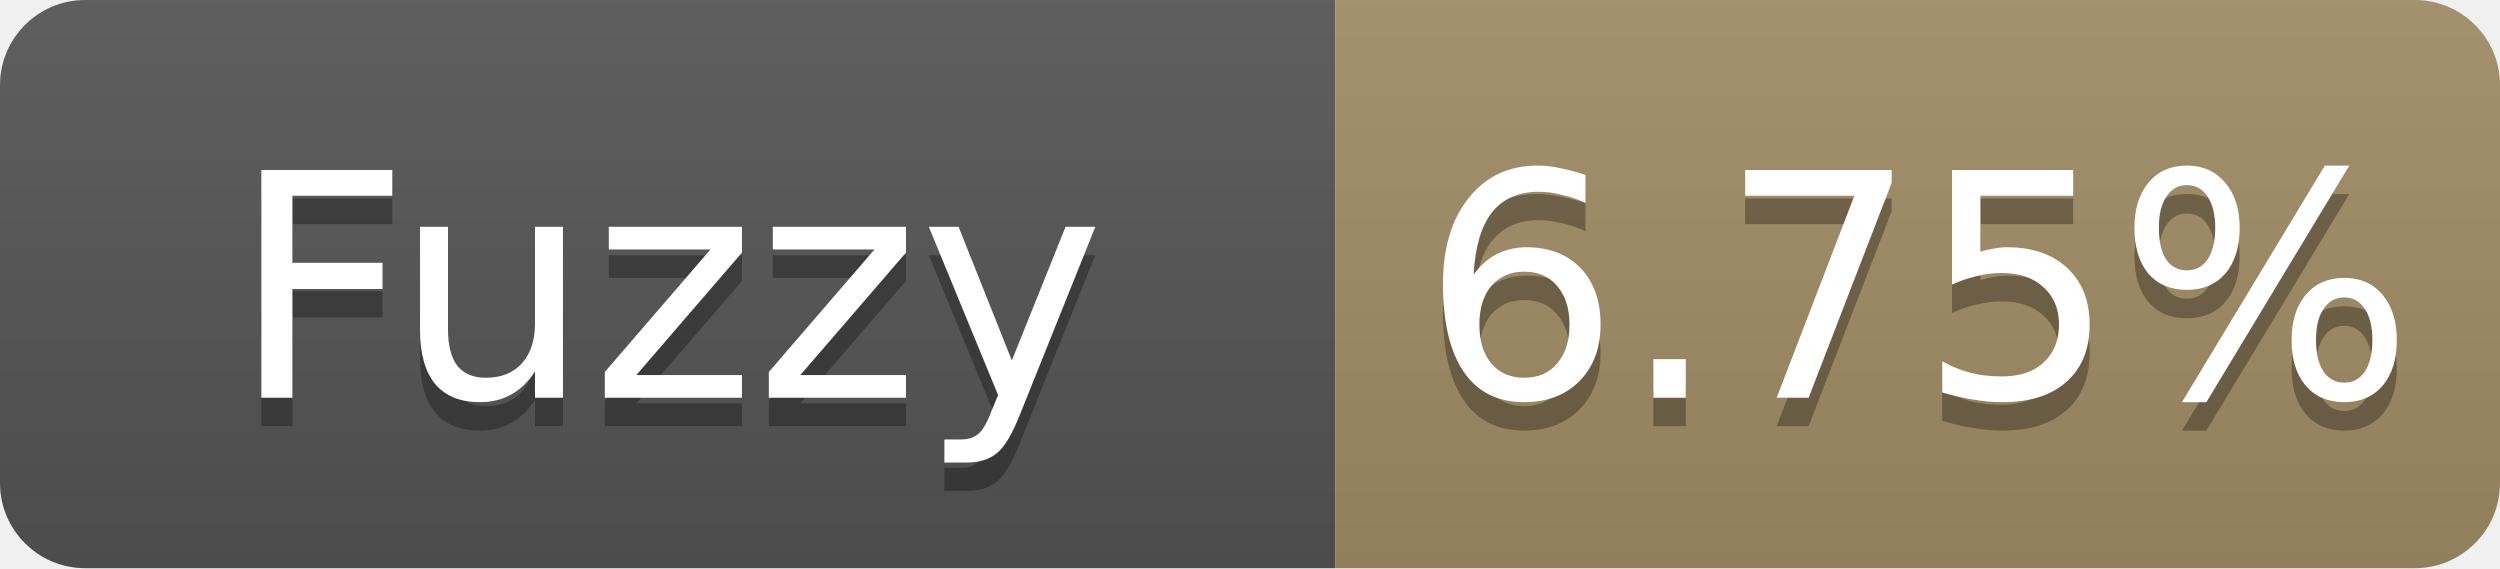
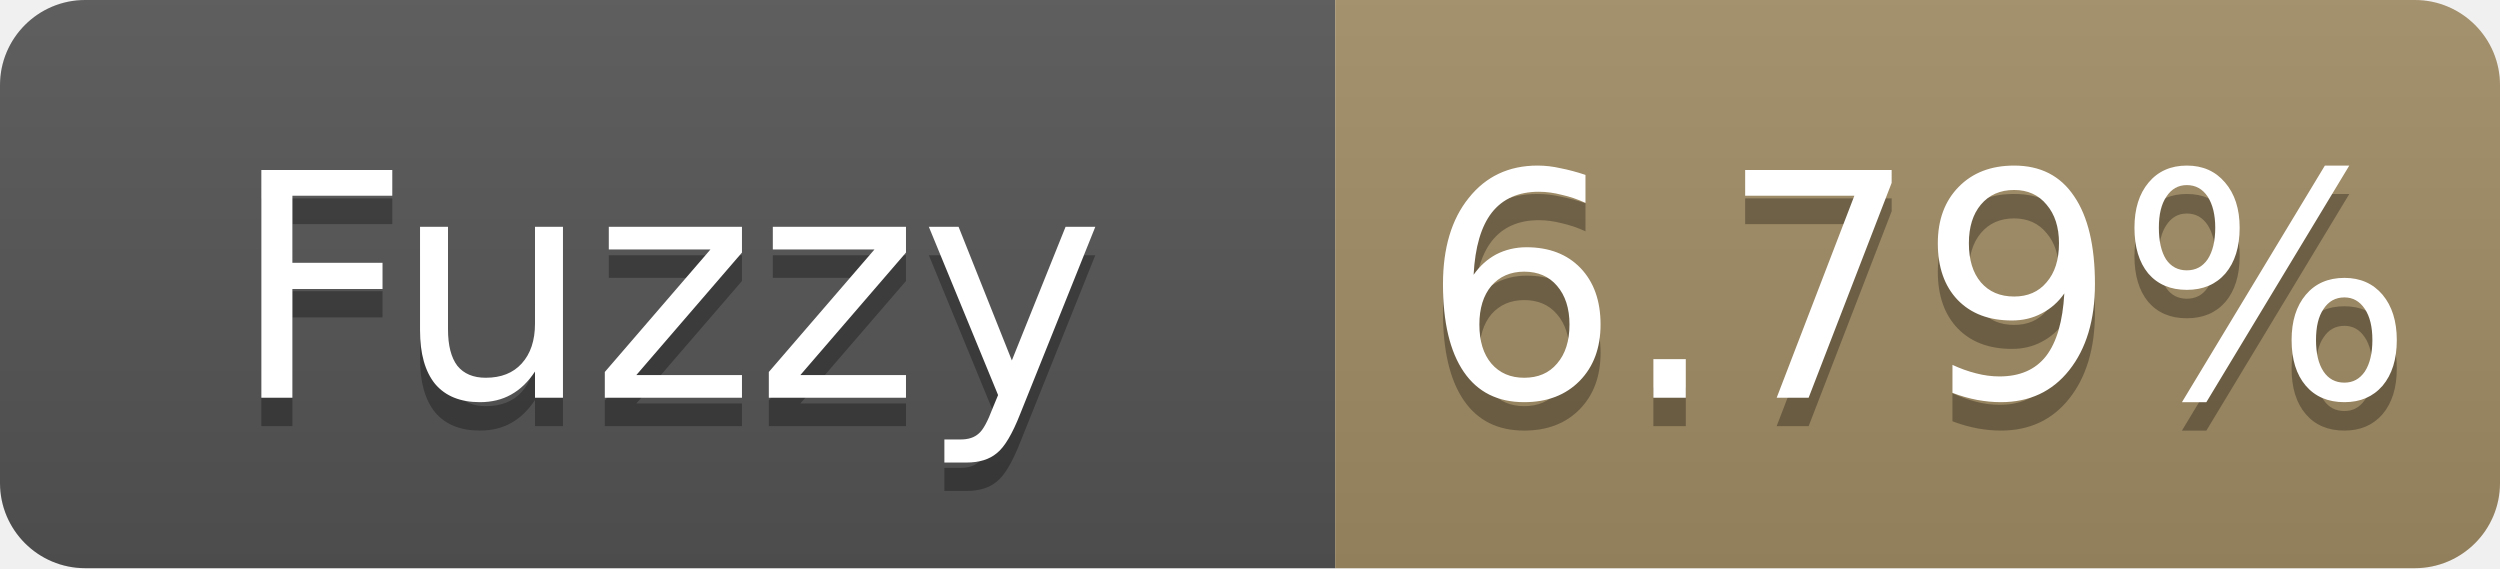
- <svg xmlns="http://www.w3.org/2000/svg" width="88" height="20" role="img" aria-label="Fuzzy: 6.75%">
+ <svg xmlns="http://www.w3.org/2000/svg" width="88" height="20" role="img" aria-label="Fuzzy: 6.79%">
  <linearGradient id="s" x2="0" y2="100%">
    <stop offset="0" stop-color="#bbb" stop-opacity=".1" />
    <stop offset="1" stop-opacity=".1" />
  </linearGradient>
  <clipPath id="r">
    <rect width="88" height="20" rx="3" fill="#fff" />
  </clipPath>
  <g clip-path="url(#r)">
    <rect width="47" height="20" fill="#555" />
    <rect x="47" width="41" height="20" fill="#a28c64" />
    <rect width="88" height="20" fill="url(#s)" />
  </g>
  <g fill="#fff" text-anchor="middle" font-family="Verdana,Geneva,DejaVu Sans,sans-serif" font-size="11">
    <text x="23.5" y="15" fill="#010101" fill-opacity=".3">Fuzzy</text>
    <text x="23.5" y="14">Fuzzy</text>
-     <text x="67.5" y="15" fill="#010101" fill-opacity=".3">6.75%</text>
-     <text x="67.5" y="14">6.75%</text>
+     <text x="67.5" y="15" fill="#010101" fill-opacity=".3">6.79%</text>
+     <text x="67.5" y="14">6.79%</text>
  </g>
</svg>
